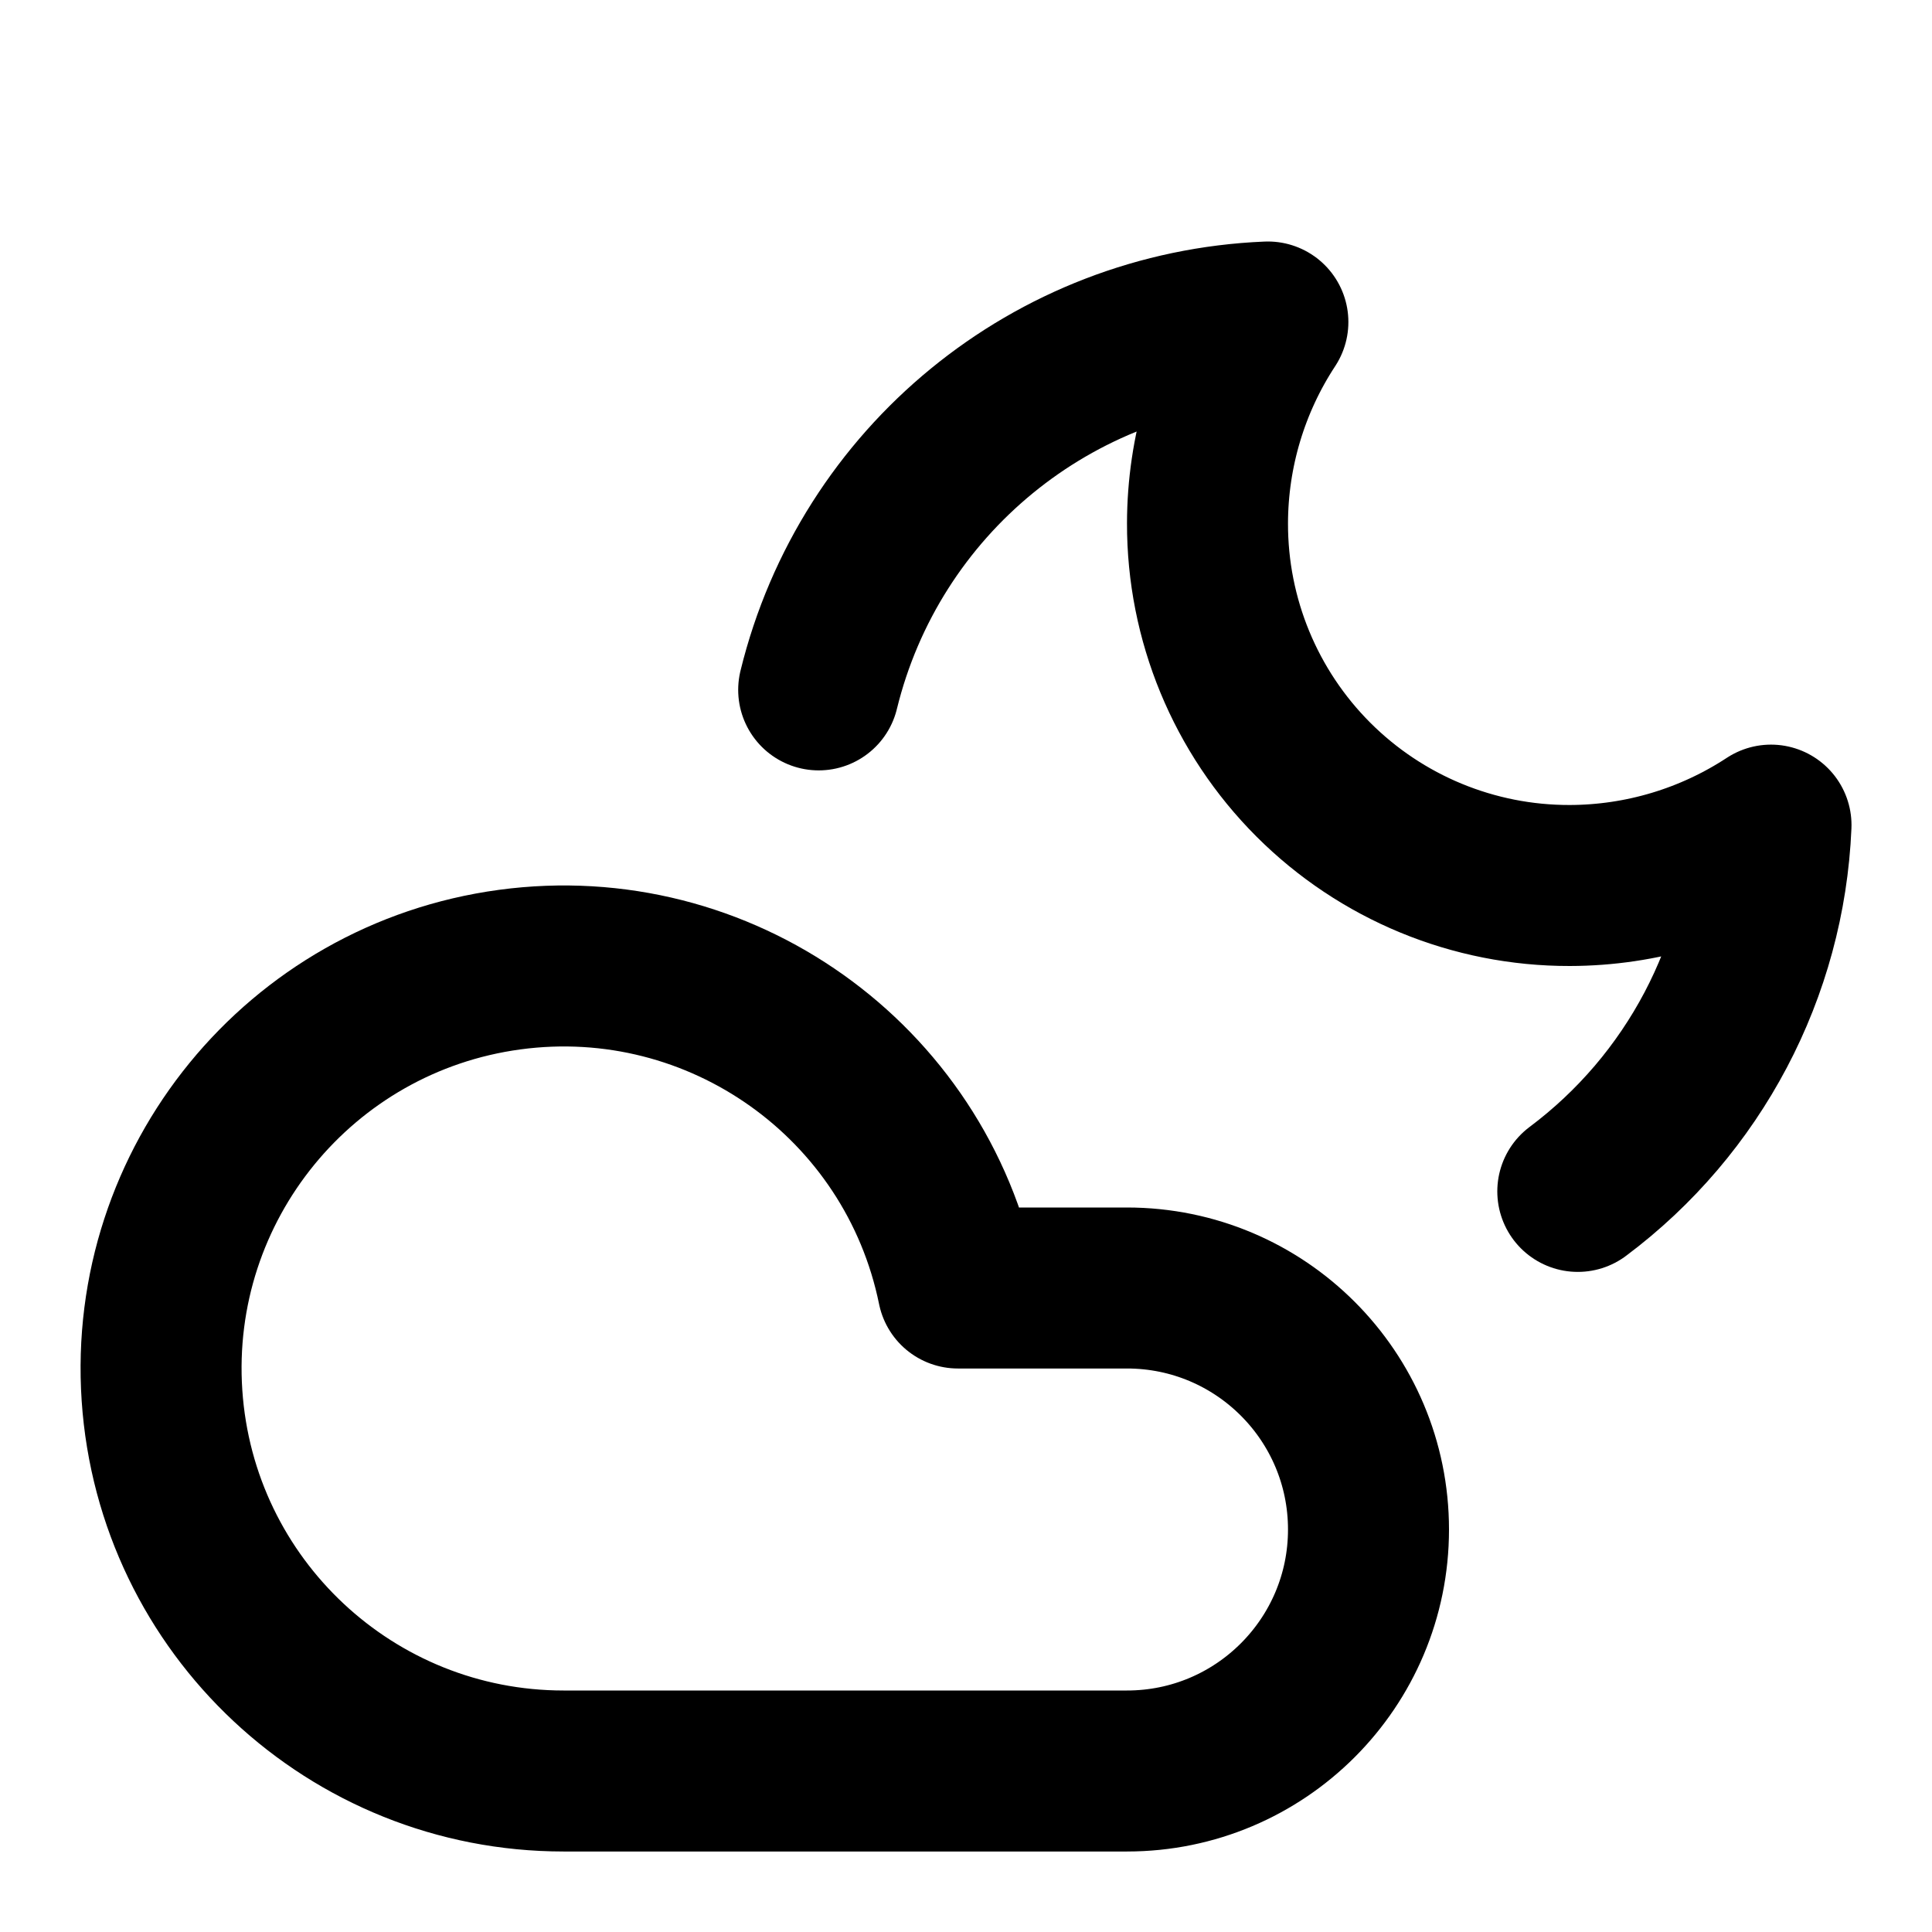
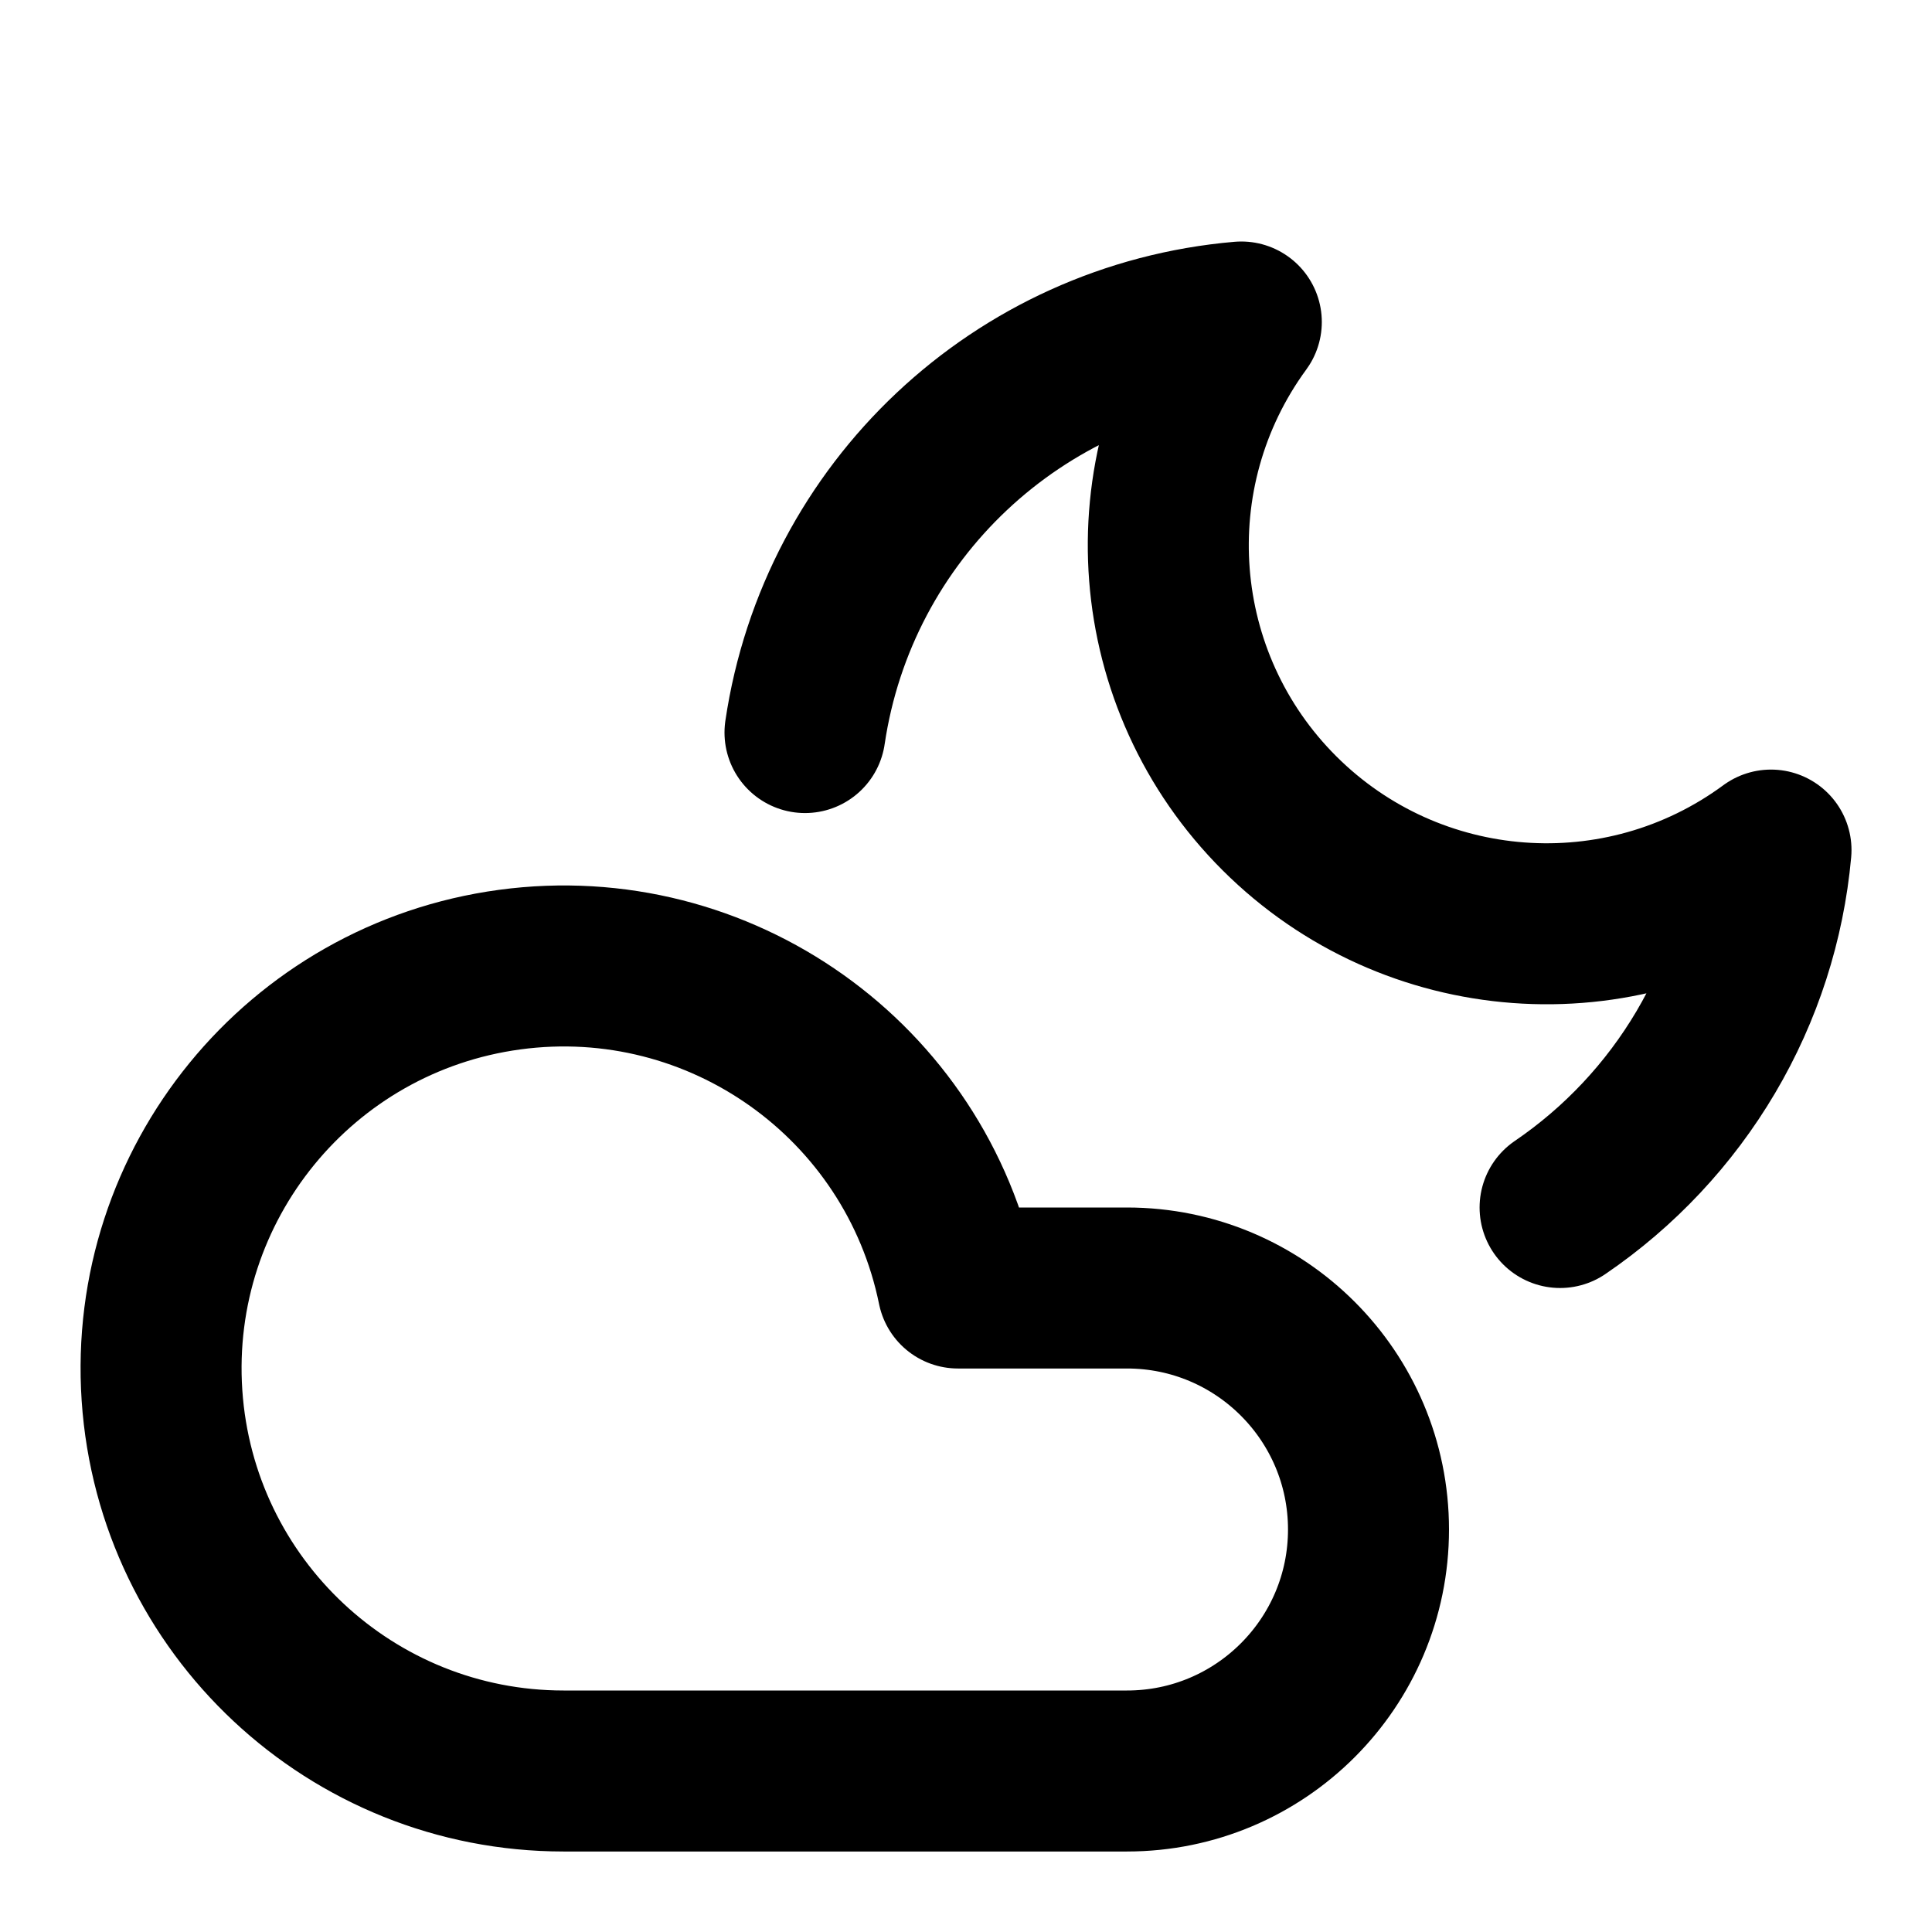
<svg xmlns="http://www.w3.org/2000/svg" width="24" height="24" viewBox="0 0 24 24" fill="none" stroke="currentColor" stroke-width="2" stroke-linecap="round" stroke-linejoin="round">
  <path d="M14 22H7a5 5 0 1 1 4.9-6H14a3 3 0 0 1 0 6Z" />
-   <path d="M19.6 14.8a6 6 0 0 0 2.4-4.55 4.57 4.57 0 0 1-2.5.75A4.49 4.49 0 0 1 15 6.5a4.57 4.57 0 0 1 .75-2.5 6 6 0 0 0-5.58 4.57" />
+   <path d="M10 9.1A6 6 0 0 1 15.42 4 4.7 4.7 0 0 0 22 10.56a6 6 0 0 1-.81 2.51A6.07 6.07 0 0 1 19.38 15" />
</svg>
